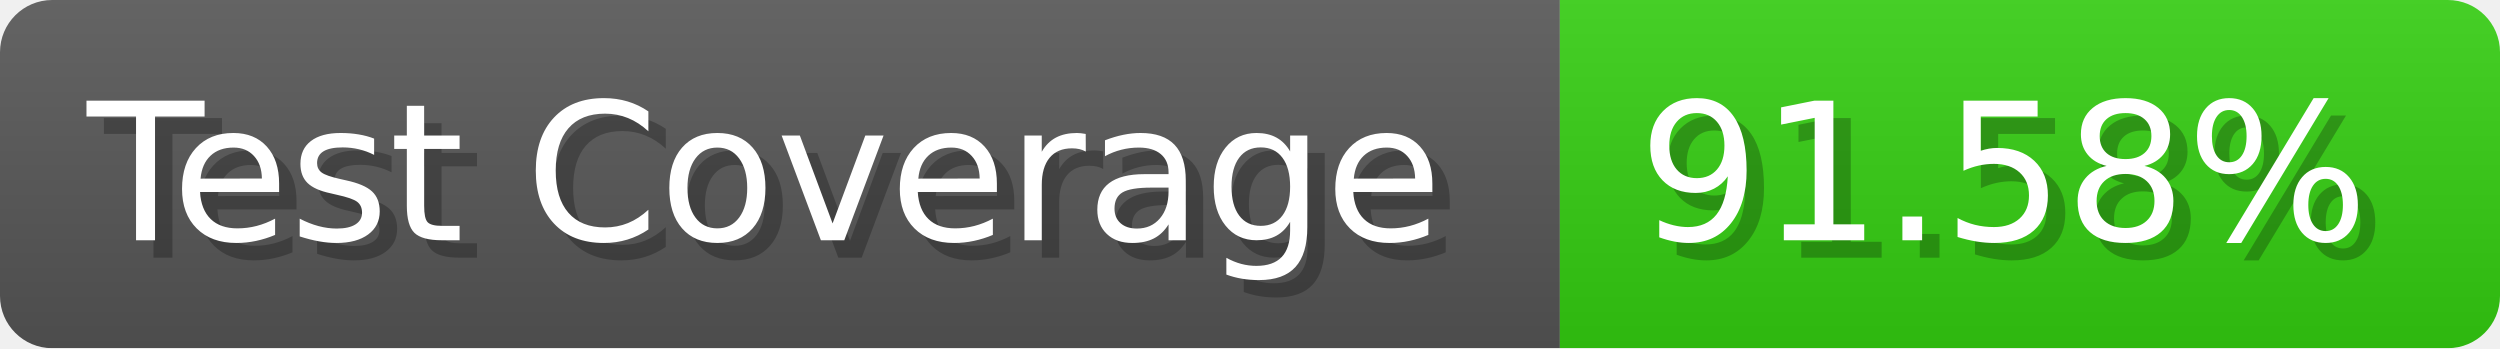
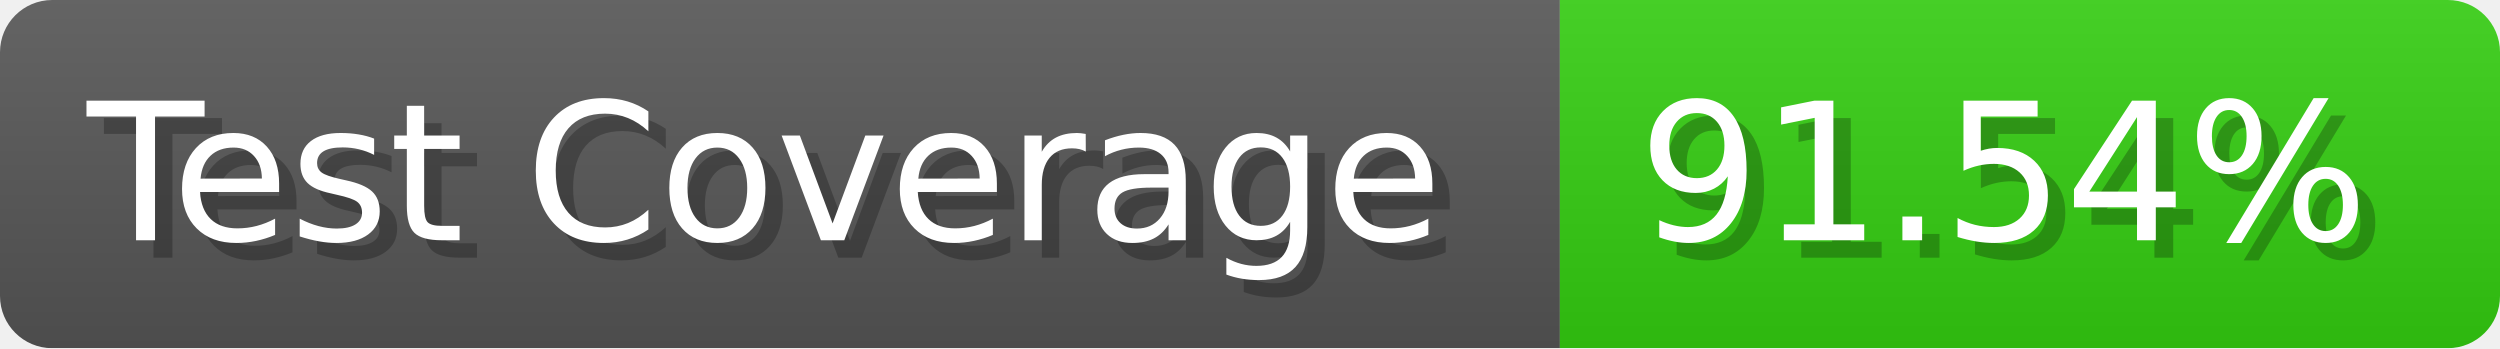
- <svg xmlns="http://www.w3.org/2000/svg" width="143.6" height="20" viewBox="0 0 1436 200" role="img" aria-label="Test Coverage: 91.58%">
+ <svg xmlns="http://www.w3.org/2000/svg" width="143.6" height="20" viewBox="0 0 1436 200" role="img" aria-label="Test Coverage: 91.54%">
  <linearGradient id="a" x2="0" y2="100%">
    <stop offset="0" stop-opacity=".1" stop-color="#EEE" />
    <stop offset="1" stop-opacity=".1" />
  </linearGradient>
  <mask id="m">
    <rect width="1436" height="200" rx="30" fill="#FFF" />
  </mask>
  <g mask="url(#m)">
    <rect width="896" height="200" fill="#555" />
    <rect width="540" height="200" fill="#3C1" x="896" />
    <rect width="1436" height="200" fill="url(#a)" />
  </g>
  <g aria-hidden="true" fill="#fff" text-anchor="start" font-family="Verdana,DejaVu Sans,sans-serif" font-size="110">
    <text x="60" y="148" textLength="796" fill="#000" opacity="0.25">Test Coverage</text>
    <text x="50" y="138" textLength="796">Test Coverage</text>
-     <text x="951" y="148" textLength="440" fill="#000" opacity="0.25">91.58%</text>
-     <text x="941" y="138" textLength="440">91.58%</text>
+     <text x="951" y="148" textLength="440" fill="#000" opacity="0.25">91.54%</text>
+     <text x="941" y="138" textLength="440">91.54%</text>
  </g>
</svg>
